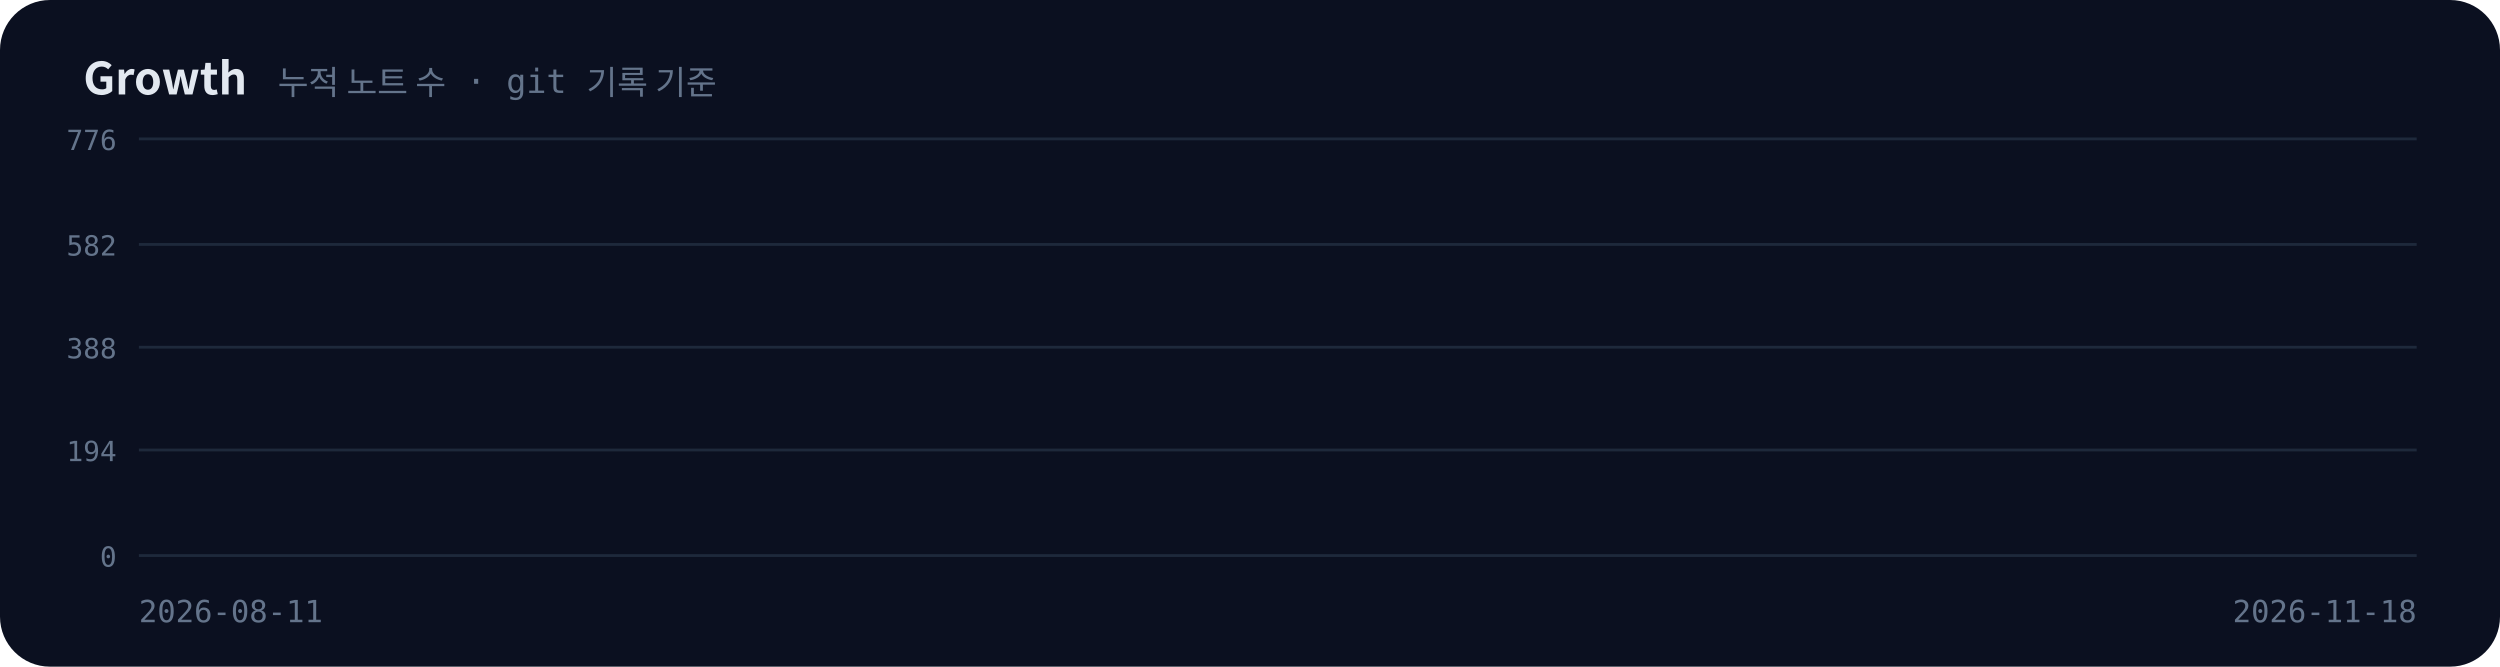
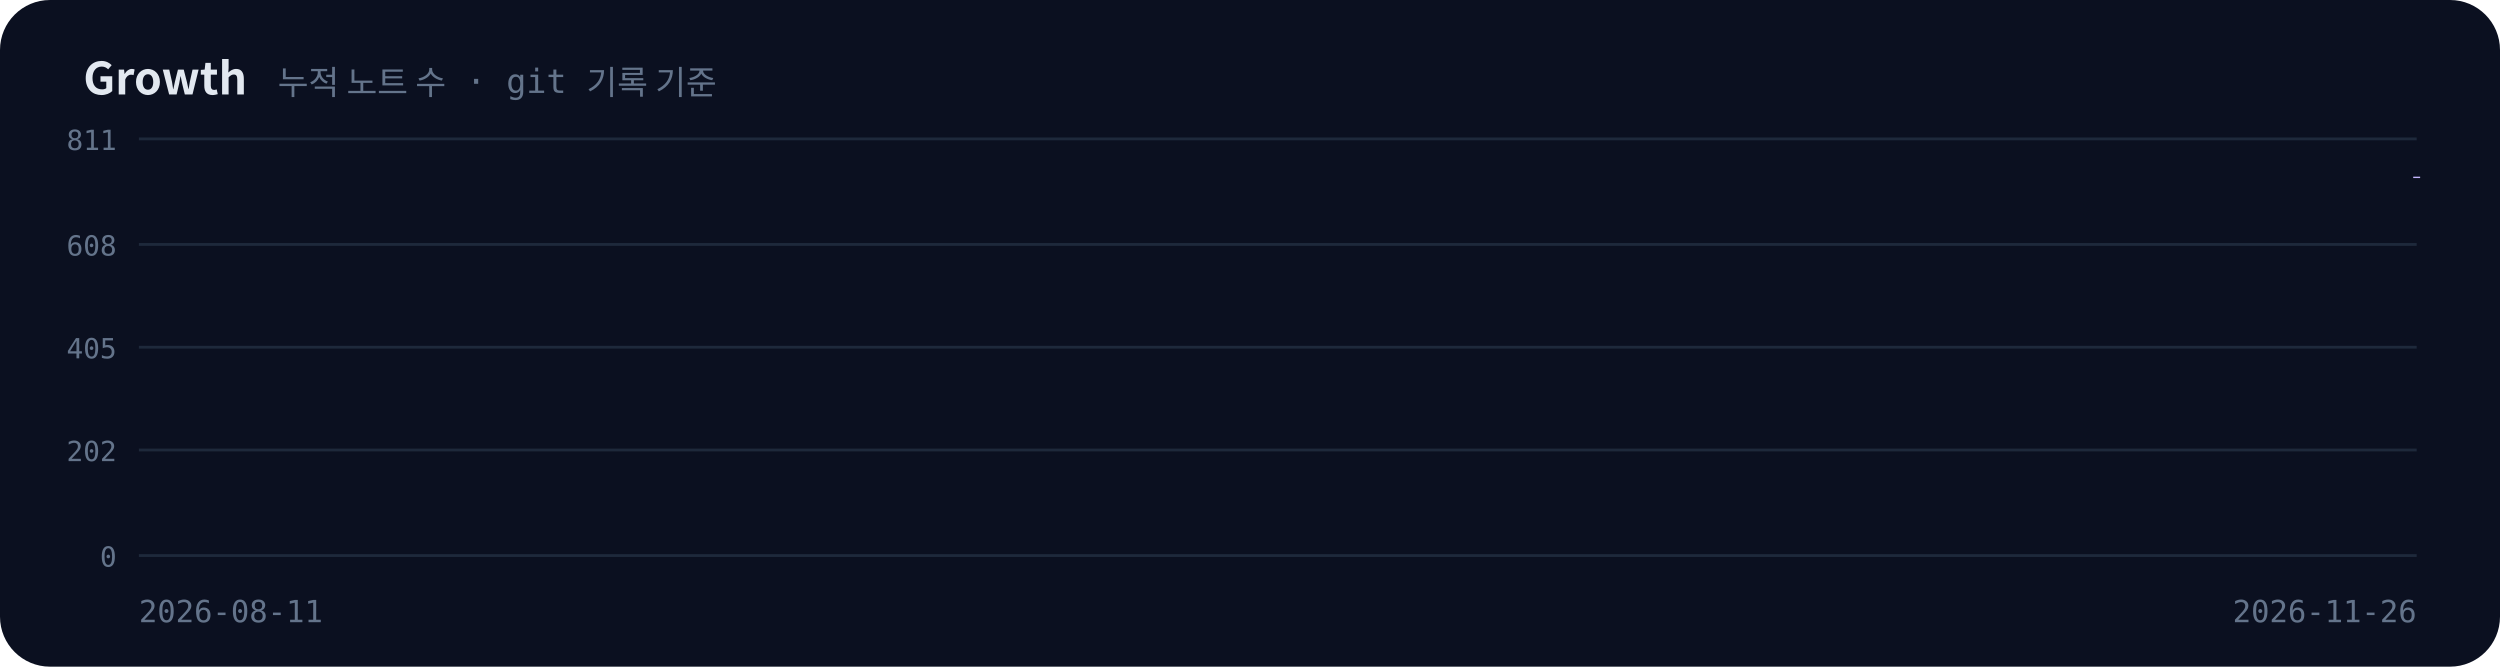
<svg xmlns="http://www.w3.org/2000/svg" viewBox="0 0 900 240" width="900" height="240">
  <defs>
    <filter id="glow" x="-50%" y="-50%" width="200%" height="200%">
      <feGaussianBlur stdDeviation="3" result="b" />
      <feMerge>
        <feMergeNode in="b" />
        <feMergeNode in="SourceGraphic" />
      </feMerge>
    </filter>
    <linearGradient id="ga" x1="0" y1="0" x2="0" y2="1">
      <stop offset="0" stop-color="#a78bfa" stop-opacity="0.45" />
      <stop offset="1" stop-color="#a78bfa" stop-opacity="0" />
    </linearGradient>
  </defs>
  <rect width="900" height="240" rx="18" fill="#0b1020" />
  <text x="30" y="34" font-family="'Pretendard','Apple SD Gothic Neo','Malgun Gothic','Noto Sans KR','Noto Sans CJK KR',sans-serif" font-size="16" font-weight="700" fill="#e2e8f0">Growth</text>
  <text x="100" y="34" font-family="'JetBrains Mono','D2Coding','Consolas','Menlo',monospace" font-size="12" fill="#64748b">누적 노트 수 · git 기록 기준</text>
  <line x1="50" y1="50" x2="870" y2="50" stroke="#1e293b" />
-   <text x="42" y="54" text-anchor="end" font-family="'JetBrains Mono','D2Coding','Consolas','Menlo',monospace" font-size="10" fill="#64748b">776</text>
+   <text x="42" y="54" text-anchor="end" font-family="'JetBrains Mono','D2Coding','Consolas','Menlo',monospace" font-size="10" fill="#64748b">811</text>
  <line x1="50" y1="88" x2="870" y2="88" stroke="#1e293b" />
-   <text x="42" y="92" text-anchor="end" font-family="'JetBrains Mono','D2Coding','Consolas','Menlo',monospace" font-size="10" fill="#64748b">582</text>
+   <text x="42" y="92" text-anchor="end" font-family="'JetBrains Mono','D2Coding','Consolas','Menlo',monospace" font-size="10" fill="#64748b">608</text>
  <line x1="50" y1="125" x2="870" y2="125" stroke="#1e293b" />
-   <text x="42" y="129" text-anchor="end" font-family="'JetBrains Mono','D2Coding','Consolas','Menlo',monospace" font-size="10" fill="#64748b">388</text>
+   <text x="42" y="129" text-anchor="end" font-family="'JetBrains Mono','D2Coding','Consolas','Menlo',monospace" font-size="10" fill="#64748b">405</text>
  <line x1="50" y1="162" x2="870" y2="162" stroke="#1e293b" />
-   <text x="42" y="166" text-anchor="end" font-family="'JetBrains Mono','D2Coding','Consolas','Menlo',monospace" font-size="10" fill="#64748b">194</text>
+   <text x="42" y="166" text-anchor="end" font-family="'JetBrains Mono','D2Coding','Consolas','Menlo',monospace" font-size="10" fill="#64748b">202</text>
  <line x1="50" y1="200" x2="870" y2="200" stroke="#1e293b" />
  <text x="42" y="204" text-anchor="end" font-family="'JetBrains Mono','D2Coding','Consolas','Menlo',monospace" font-size="10" fill="#64748b">0</text>
-   <polygon points="50,200 50.0,188.6 58.3,188.6 58.3,186.9 66.6,186.9 66.6,183.8 74.8,183.8 74.8,181.5 116.3,181.5 116.3,181.3 124.5,181.3 124.5,181.1 132.8,181.1 132.8,161.8 157.7,161.8 157.7,161.6 166.0,161.6 166.0,160.8 174.2,160.8 174.2,160.2 215.7,160.2 215.7,158.7 223.9,158.7 223.9,156.0 232.2,156.0 232.2,154.8 240.5,154.8 240.5,151.7 248.8,151.7 248.8,150.9 273.6,150.9 273.6,149.4 281.9,149.4 281.9,148.4 290.2,148.4 290.2,145.9 298.5,145.9 298.5,143.0 306.8,143.0 306.8,141.7 323.3,141.7 323.3,141.5 339.9,141.5 339.9,139.0 348.2,139.0 348.2,138.4 356.5,138.4 356.5,137.4 364.7,137.4 364.7,134.7 373.0,134.7 373.0,133.9 381.3,133.9 381.3,133.7 389.6,133.7 389.6,132.8 397.9,132.8 397.9,131.0 406.2,131.0 406.2,130.5 414.4,130.5 414.4,129.7 422.7,129.7 422.7,129.1 431.0,129.1 431.0,128.7 439.3,128.7 439.3,128.1 447.6,128.1 447.6,126.8 464.1,126.8 464.1,126.4 472.4,126.4 472.4,126.2 480.7,126.2 480.7,126.0 522.1,126.0 522.1,125.8 538.7,125.8 538.7,125.1 563.5,125.1 563.5,116.2 580.1,116.2 580.1,115.6 588.4,115.6 588.4,115.0 596.7,115.0 596.7,114.4 613.2,114.4 613.2,113.9 621.5,113.9 621.5,110.4 629.8,110.4 629.8,108.6 638.1,108.6 638.1,106.9 646.4,106.9 646.4,106.1 654.6,106.1 654.6,105.5 662.9,105.5 662.9,105.0 671.2,105.0 671.2,104.4 679.5,104.4 679.5,103.2 687.8,103.2 687.8,101.5 696.1,101.5 696.1,100.1 704.3,100.1 704.3,99.0 712.6,99.0 712.6,97.4 737.5,97.4 737.5,92.6 745.8,92.6 745.8,91.6 754.0,91.6 754.0,91.1 795.5,91.1 795.5,90.9 803.7,90.9 803.7,87.0 812.0,87.0 812.0,85.5 820.3,85.5 820.3,79.9 828.6,79.9 828.6,79.3 853.4,79.3 853.4,73.3 870.0,73.3 870.0,63.6 870.0,200" fill="url(#ga)" opacity="0">
+   <polygon points="50,200 50.0,189.1 57.7,189.1 57.7,187.4 65.3,187.4 65.3,184.5 73.0,184.5 73.0,182.3 111.3,182.3 111.3,182.1 119.0,182.1 119.0,181.9 126.6,181.9 126.6,163.4 149.6,163.4 149.6,163.2 157.3,163.2 157.3,162.5 165.0,162.5 165.0,161.9 203.3,161.9 203.3,160.5 210.9,160.5 210.9,157.9 218.6,157.9 218.6,156.8 226.3,156.8 226.3,153.8 233.9,153.8 233.9,153.1 256.9,153.1 256.9,151.6 264.6,151.6 264.6,150.7 272.2,150.7 272.2,148.3 279.9,148.3 279.9,145.5 287.6,145.5 287.6,144.2 302.9,144.2 302.9,144.0 318.2,144.0 318.2,141.6 325.9,141.6 325.9,141.1 333.6,141.1 333.6,140.1 341.2,140.1 341.2,137.5 348.9,137.5 348.9,136.8 356.5,136.8 356.5,136.6 364.2,136.6 364.2,135.7 371.9,135.7 371.9,134.0 379.5,134.0 379.5,133.5 387.2,133.5 387.2,132.7 394.9,132.7 394.9,132.2 402.5,132.2 402.5,131.8 410.2,131.8 410.2,131.3 417.9,131.3 417.9,130.0 433.2,130.0 433.2,129.6 440.8,129.6 440.8,129.4 448.5,129.4 448.5,129.2 486.8,129.2 486.8,129.0 502.1,129.0 502.1,128.3 525.1,128.3 525.1,119.8 540.5,119.8 540.5,119.3 548.1,119.3 548.1,118.7 555.8,118.7 555.8,118.1 571.1,118.1 571.1,117.6 578.8,117.6 578.8,114.3 586.4,114.3 586.4,112.6 594.1,112.6 594.1,110.9 601.8,110.9 601.8,110.2 609.4,110.2 609.4,109.6 617.1,109.6 617.1,109.1 624.8,109.1 624.8,108.5 632.4,108.5 632.4,107.4 640.1,107.4 640.1,105.8 647.8,105.8 647.8,104.5 655.4,104.5 655.4,103.4 663.1,103.4 663.1,101.9 686.1,101.9 686.1,97.3 693.7,97.3 693.7,96.3 701.4,96.3 701.4,95.8 739.7,95.8 739.7,95.6 747.4,95.6 747.4,91.9 755.0,91.9 755.0,90.4 762.7,90.4 762.7,85.1 770.4,85.1 770.4,84.5 793.4,84.5 793.4,78.8 808.7,78.8 808.7,77.1 816.4,77.1 816.4,76.8 824.0,76.8 824.0,76.0 847.0,76.0 847.0,75.5 870.0,75.5 870.0,63.6 870.0,200" fill="url(#ga)" opacity="0">
    <animate attributeName="opacity" from="0" to="1" begin="1.60s" dur="0.8s" fill="freeze" />
  </polygon>
-   <polyline points="50.0,188.6 58.3,188.6 58.3,186.9 66.6,186.9 66.6,183.8 74.8,183.8 74.8,181.5 116.3,181.5 116.3,181.3 124.5,181.3 124.5,181.1 132.8,181.1 132.8,161.8 157.7,161.8 157.7,161.6 166.0,161.6 166.0,160.8 174.2,160.8 174.2,160.2 215.7,160.2 215.7,158.7 223.9,158.7 223.9,156.0 232.2,156.0 232.2,154.8 240.5,154.8 240.5,151.7 248.8,151.7 248.8,150.9 273.6,150.9 273.6,149.4 281.9,149.4 281.9,148.4 290.2,148.4 290.2,145.9 298.5,145.9 298.5,143.0 306.8,143.0 306.8,141.7 323.3,141.7 323.3,141.5 339.9,141.5 339.9,139.0 348.2,139.0 348.2,138.4 356.5,138.4 356.5,137.4 364.7,137.4 364.7,134.7 373.0,134.7 373.0,133.9 381.3,133.9 381.3,133.7 389.6,133.7 389.6,132.8 397.9,132.8 397.9,131.0 406.2,131.0 406.2,130.5 414.4,130.5 414.4,129.7 422.7,129.7 422.7,129.1 431.0,129.1 431.0,128.7 439.3,128.7 439.3,128.1 447.6,128.1 447.6,126.8 464.1,126.8 464.1,126.4 472.4,126.4 472.4,126.2 480.7,126.2 480.7,126.0 522.1,126.0 522.1,125.8 538.7,125.8 538.7,125.1 563.5,125.1 563.5,116.2 580.1,116.2 580.1,115.6 588.4,115.6 588.4,115.0 596.7,115.0 596.7,114.4 613.2,114.4 613.2,113.9 621.5,113.9 621.5,110.4 629.8,110.4 629.8,108.6 638.1,108.6 638.1,106.9 646.4,106.9 646.4,106.1 654.6,106.1 654.6,105.5 662.9,105.5 662.9,105.0 671.2,105.0 671.2,104.4 679.5,104.4 679.5,103.2 687.8,103.2 687.8,101.5 696.1,101.5 696.1,100.1 704.3,100.1 704.3,99.0 712.6,99.0 712.6,97.4 737.5,97.4 737.5,92.6 745.8,92.6 745.8,91.6 754.0,91.6 754.0,91.1 795.5,91.1 795.5,90.9 803.7,90.9 803.7,87.0 812.0,87.0 812.0,85.5 820.3,85.5 820.3,79.9 828.6,79.9 828.6,79.3 853.4,79.3 853.4,73.3 870.0,73.3 870.0,63.6" fill="none" stroke="#c4b5fd" stroke-width="2.5" stroke-dasharray="945" stroke-dashoffset="945">
+   <polyline points="50.0,189.1 57.7,189.1 57.7,187.4 65.3,187.4 65.3,184.5 73.0,184.5 73.0,182.3 111.3,182.3 111.3,182.1 119.0,182.1 119.0,181.9 126.6,181.9 126.6,163.4 149.6,163.4 149.6,163.2 157.3,163.2 157.3,162.5 165.0,162.5 165.0,161.9 203.3,161.9 203.3,160.5 210.9,160.5 210.9,157.9 218.6,157.9 218.6,156.8 226.3,156.8 226.3,153.8 233.9,153.8 233.9,153.1 256.9,153.1 256.9,151.6 264.6,151.6 264.6,150.7 272.2,150.7 272.2,148.3 279.9,148.3 279.9,145.5 287.6,145.5 287.6,144.2 302.9,144.2 302.9,144.0 318.2,144.0 318.2,141.6 325.9,141.6 325.9,141.1 333.6,141.1 333.6,140.1 341.2,140.1 341.2,137.5 348.9,137.5 348.9,136.8 356.5,136.8 356.5,136.6 364.2,136.6 364.2,135.7 371.9,135.7 371.9,134.0 379.5,134.0 379.5,133.5 387.2,133.5 387.2,132.7 394.9,132.7 394.9,132.2 402.5,132.2 402.5,131.8 410.2,131.8 410.2,131.3 417.9,131.3 417.9,130.0 433.2,130.0 433.2,129.6 440.8,129.6 440.8,129.4 448.5,129.4 448.5,129.2 486.8,129.2 486.8,129.0 502.1,129.0 502.1,128.3 525.1,128.3 525.1,119.8 540.5,119.8 540.5,119.3 548.1,119.3 548.1,118.7 555.8,118.7 555.8,118.1 571.1,118.1 571.1,117.6 578.8,117.6 578.8,114.3 586.4,114.3 586.4,112.6 594.1,112.6 594.1,110.9 601.8,110.9 601.8,110.2 609.4,110.2 609.4,109.6 617.1,109.6 617.1,109.1 624.8,109.1 624.8,108.5 632.4,108.5 632.4,107.4 640.1,107.4 640.1,105.8 647.8,105.8 647.8,104.5 655.4,104.5 655.4,103.4 663.1,103.4 663.1,101.9 686.1,101.9 686.1,97.3 693.7,97.3 693.7,96.3 701.4,96.3 701.4,95.8 739.7,95.8 739.7,95.6 747.4,95.6 747.4,91.9 755.0,91.9 755.0,90.4 762.7,90.4 762.7,85.1 770.4,85.1 770.4,84.5 793.4,84.5 793.4,78.8 808.7,78.8 808.7,77.1 816.4,77.1 816.4,76.8 824.0,76.8 824.0,76.0 847.0,76.0 847.0,75.5 870.0,75.5 870.0,63.6" fill="none" stroke="#c4b5fd" stroke-width="2.5" stroke-dasharray="945" stroke-dashoffset="945">
    <animate attributeName="stroke-dashoffset" to="0" begin="0.2s" dur="1.8s" fill="freeze" />
  </polyline>
  <g opacity="0">
    <animate attributeName="opacity" from="0" to="1" begin="2.00s" dur="0.5s" fill="freeze" />
    <circle cx="870.0" cy="63.6" r="4.5" fill="#f0abfc" filter="url(#glow)">
      <animate attributeName="r" values="4.5;7;4.5" dur="1.6s" repeatCount="indefinite" />
    </circle>
-     <text x="860" y="52" text-anchor="end" font-family="'JetBrains Mono','D2Coding','Consolas','Menlo',monospace" font-size="13" font-weight="700" fill="#f0abfc">706 notes</text>
+     <text x="860" y="52" text-anchor="end" font-family="'JetBrains Mono','D2Coding','Consolas','Menlo',monospace" font-size="13" font-weight="700" fill="#f0abfc">738 notes</text>
  </g>
  <text x="50" y="224" text-anchor="start" font-family="'JetBrains Mono','D2Coding','Consolas','Menlo',monospace" font-size="11" fill="#64748b">2026-08-11</text>
-   <text x="870" y="224" text-anchor="end" font-family="'JetBrains Mono','D2Coding','Consolas','Menlo',monospace" font-size="11" fill="#64748b">2026-11-18</text>
+   <text x="870" y="224" text-anchor="end" font-family="'JetBrains Mono','D2Coding','Consolas','Menlo',monospace" font-size="11" fill="#64748b">2026-11-26</text>
</svg>
